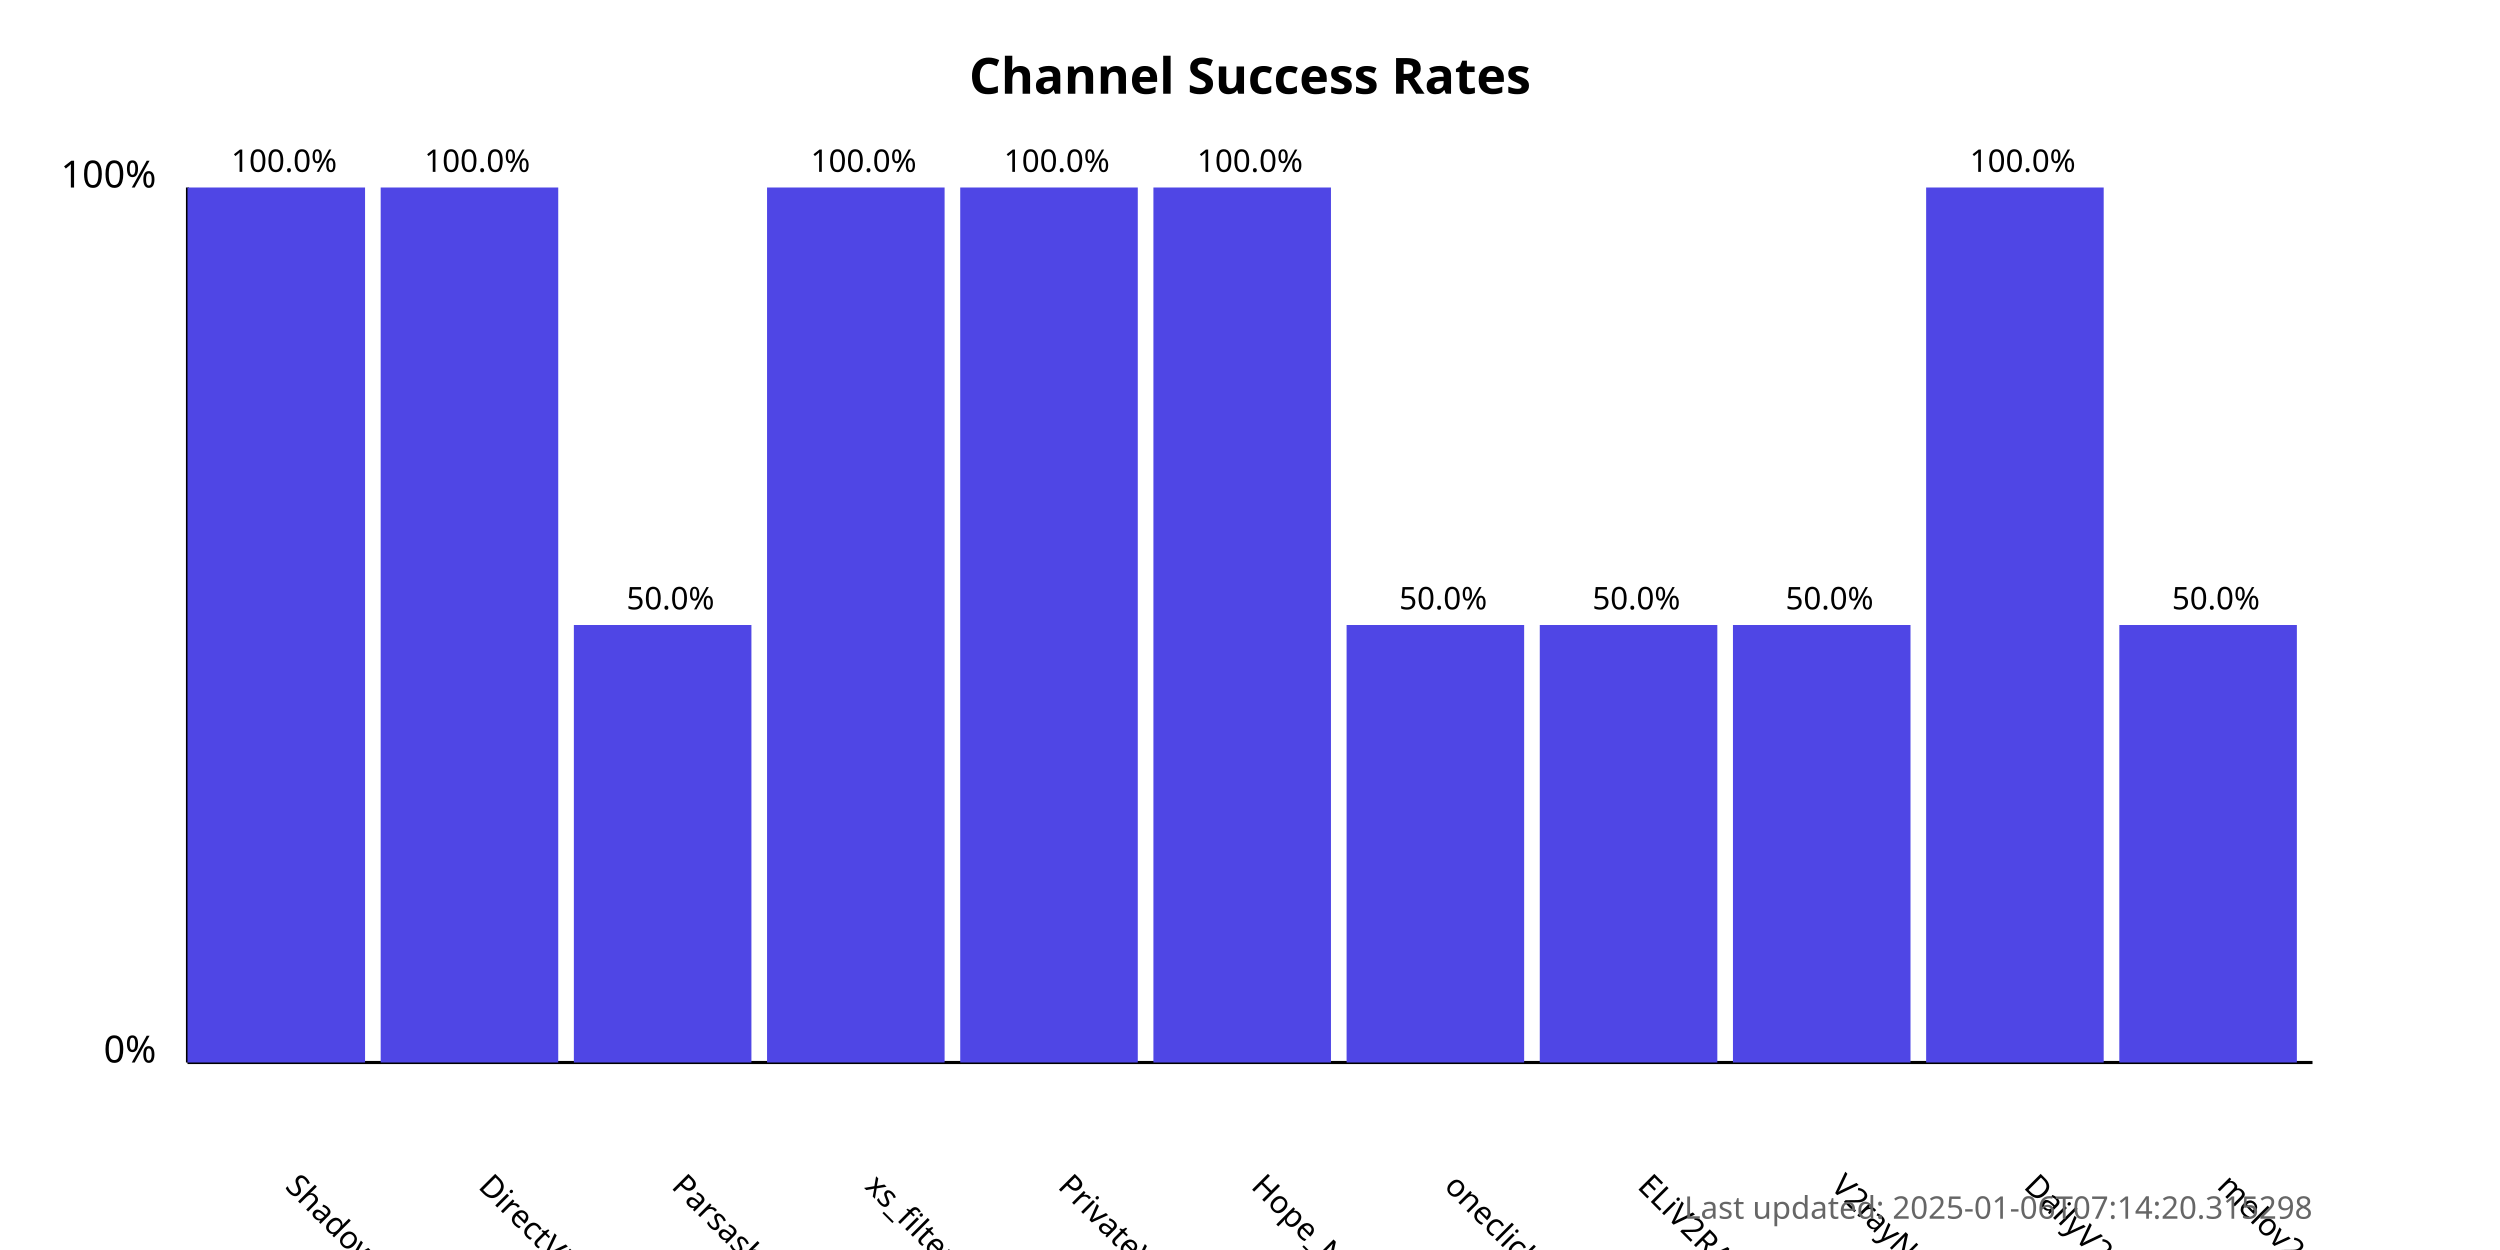
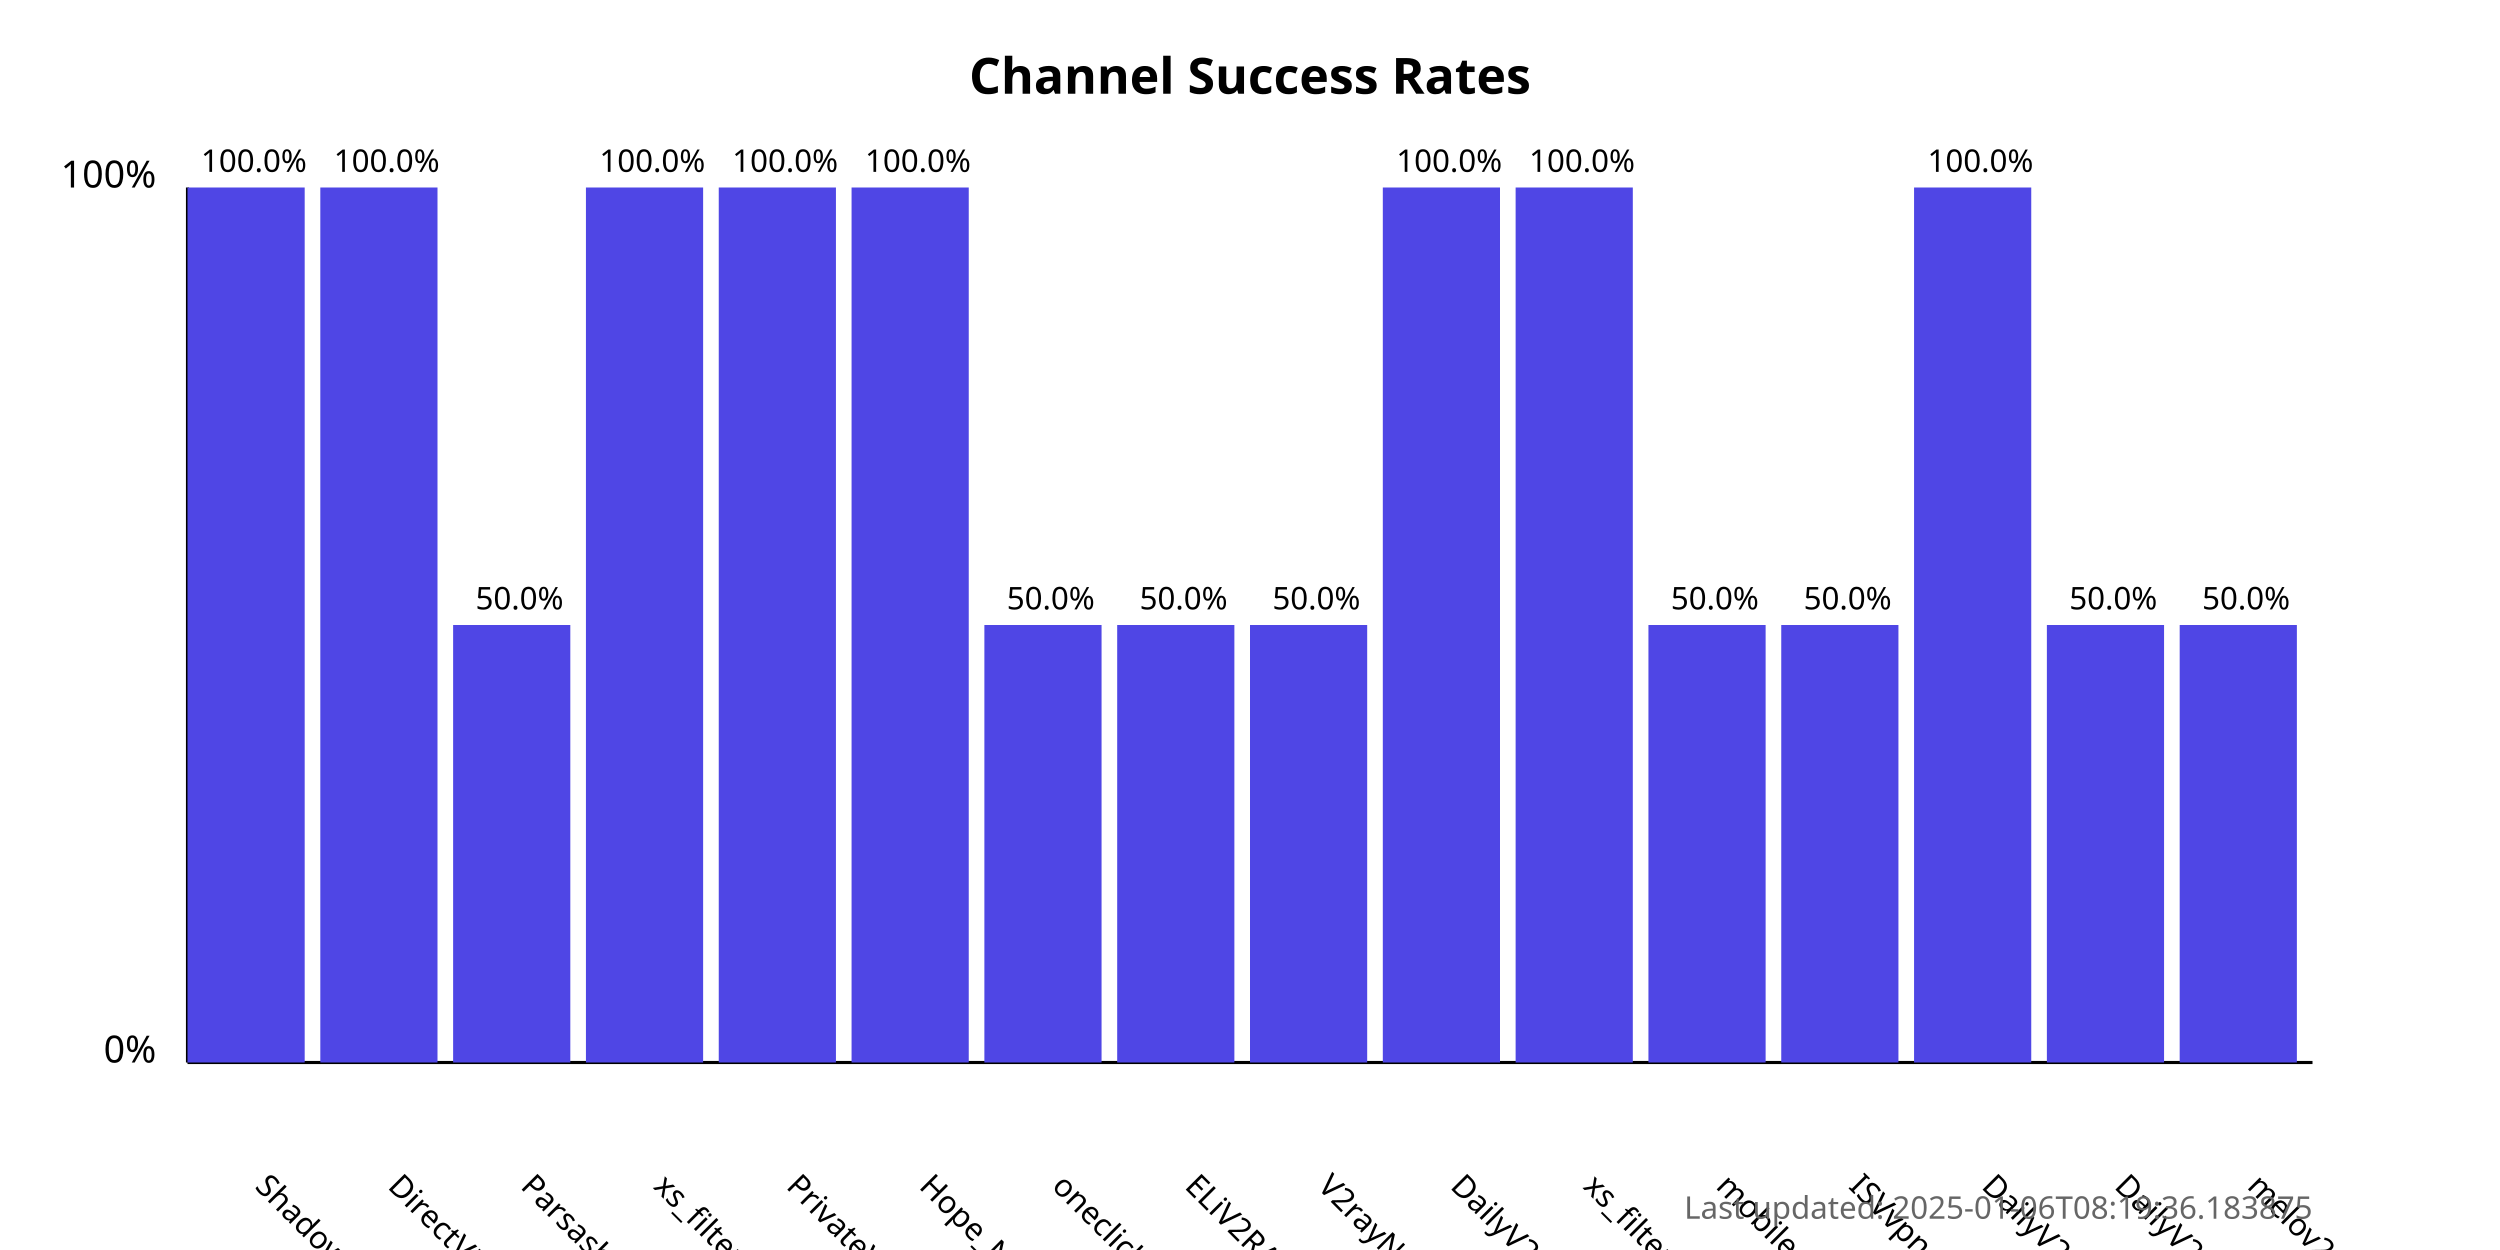
<svg xmlns="http://www.w3.org/2000/svg" width="800" height="400">
  <style>
            .chart-title { font: bold 16px sans-serif; }
            .axis-label { font: 12px sans-serif; }
            .tick-label { font: 10px sans-serif; }
            .bar { fill: #4f46e5; }
            .bar:hover { fill: #6366f1; }
            .timestamp { font: 10px sans-serif; fill: #666; }
        </style>
  <text x="400.0" y="30" text-anchor="middle" class="chart-title">
            Channel Success Rates
        </text>
  <line x1="60" y1="340" x2="60" y2="60" stroke="black" stroke-width="1" />
  <line x1="60" y1="340" x2="740" y2="340" stroke="black" stroke-width="1" />
  <text x="50" y="340" text-anchor="end" class="axis-label">0%</text>
  <text x="50" y="60" text-anchor="end" class="axis-label">100%</text>
  <g>
-     <rect x="60" y="60.0" width="56.818" height="280.0" class="bar" />
-     <text x="90.909" y="380" transform="rotate(45, 90.90909, 380)" text-anchor="start" class="tick-label">
+     <rect x="60" y="60.0" width="37.5" height="280.0" class="bar" />
+     <text x="81.25" y="380" transform="rotate(45, 81.25, 380)" text-anchor="start" class="tick-label">
                ShadowProxy66
            </text>
-     <text x="90.909" y="55.0" text-anchor="middle" class="tick-label">
+     <text x="81.25" y="55.0" text-anchor="middle" class="tick-label">
                100.0%
            </text>
  </g>
  <g>
-     <rect x="121.818" y="60.0" width="56.818" height="280.0" class="bar" />
-     <text x="152.727" y="380" transform="rotate(45, 152.7273, 380)" text-anchor="start" class="tick-label">
+     <rect x="102.5" y="60.0" width="37.5" height="280.0" class="bar" />
+     <text x="123.75" y="380" transform="rotate(45, 123.75, 380)" text-anchor="start" class="tick-label">
                DirectVPN
            </text>
-     <text x="152.727" y="55.0" text-anchor="middle" class="tick-label">
+     <text x="123.75" y="55.0" text-anchor="middle" class="tick-label">
                100.0%
            </text>
  </g>
  <g>
-     <rect x="183.636" y="200.0" width="56.818" height="140.0" class="bar" />
-     <text x="214.545" y="380" transform="rotate(45, 214.5455, 380)" text-anchor="start" class="tick-label">
+     <rect x="145.0" y="200.0" width="37.5" height="140.0" class="bar" />
+     <text x="166.25" y="380" transform="rotate(45, 166.25, 380)" text-anchor="start" class="tick-label">
                Parsashonam
            </text>
-     <text x="214.545" y="195.0" text-anchor="middle" class="tick-label">
+     <text x="166.25" y="195.0" text-anchor="middle" class="tick-label">
                50.0%
            </text>
  </g>
  <g>
-     <rect x="245.455" y="60.0" width="56.818" height="280.0" class="bar" />
-     <text x="276.364" y="380" transform="rotate(45, 276.3636, 380)" text-anchor="start" class="tick-label">
+     <rect x="187.5" y="60.0" width="37.5" height="280.0" class="bar" />
+     <text x="208.75" y="380" transform="rotate(45, 208.75, 380)" text-anchor="start" class="tick-label">
                xs_filternet
            </text>
-     <text x="276.364" y="55.0" text-anchor="middle" class="tick-label">
+     <text x="208.75" y="55.0" text-anchor="middle" class="tick-label">
                100.0%
            </text>
  </g>
  <g>
-     <rect x="307.273" y="60.0" width="56.818" height="280.0" class="bar" />
-     <text x="338.182" y="380" transform="rotate(45, 338.1818, 380)" text-anchor="start" class="tick-label">
+     <rect x="230.0" y="60.0" width="37.5" height="280.0" class="bar" />
+     <text x="251.25" y="380" transform="rotate(45, 251.25, 380)" text-anchor="start" class="tick-label">
                PrivateVPNs
            </text>
-     <text x="338.182" y="55.0" text-anchor="middle" class="tick-label">
+     <text x="251.25" y="55.0" text-anchor="middle" class="tick-label">
                100.0%
            </text>
  </g>
  <g>
-     <rect x="369.091" y="60.0" width="56.818" height="280.0" class="bar" />
-     <text x="400.0" y="380" transform="rotate(45, 400.0, 380)" text-anchor="start" class="tick-label">
+     <rect x="272.5" y="60.0" width="37.5" height="280.0" class="bar" />
+     <text x="293.75" y="380" transform="rotate(45, 293.75, 380)" text-anchor="start" class="tick-label">
                Hope_Net
            </text>
-     <text x="400.0" y="55.0" text-anchor="middle" class="tick-label">
+     <text x="293.75" y="55.0" text-anchor="middle" class="tick-label">
                100.0%
            </text>
  </g>
  <g>
-     <rect x="430.909" y="200.0" width="56.818" height="140.0" class="bar" />
-     <text x="461.818" y="380" transform="rotate(45, 461.8182, 380)" text-anchor="start" class="tick-label">
+     <rect x="315.0" y="200.0" width="37.5" height="140.0" class="bar" />
+     <text x="336.25" y="380" transform="rotate(45, 336.25, 380)" text-anchor="start" class="tick-label">
                oneclickvpnkeys
            </text>
-     <text x="461.818" y="195.0" text-anchor="middle" class="tick-label">
+     <text x="336.25" y="195.0" text-anchor="middle" class="tick-label">
                50.0%
            </text>
  </g>
  <g>
-     <rect x="492.727" y="200.0" width="56.818" height="140.0" class="bar" />
-     <text x="523.636" y="380" transform="rotate(45, 523.6364, 380)" text-anchor="start" class="tick-label">
+     <rect x="357.5" y="200.0" width="37.5" height="140.0" class="bar" />
+     <text x="378.75" y="380" transform="rotate(45, 378.75, 380)" text-anchor="start" class="tick-label">
                ELiV2RAY
            </text>
-     <text x="523.636" y="195.0" text-anchor="middle" class="tick-label">
+     <text x="378.75" y="195.0" text-anchor="middle" class="tick-label">
                50.0%
            </text>
  </g>
  <g>
-     <rect x="554.545" y="200.0" width="56.818" height="140.0" class="bar" />
-     <text x="585.455" y="380" transform="rotate(45, 585.4545, 380)" text-anchor="start" class="tick-label">
+     <rect x="400.0" y="200.0" width="37.5" height="140.0" class="bar" />
+     <text x="421.25" y="380" transform="rotate(45, 421.25, 380)" text-anchor="start" class="tick-label">
                V2rayNGX
            </text>
-     <text x="585.455" y="195.0" text-anchor="middle" class="tick-label">
+     <text x="421.25" y="195.0" text-anchor="middle" class="tick-label">
                50.0%
            </text>
  </g>
  <g>
-     <rect x="616.364" y="60.0" width="56.818" height="280.0" class="bar" />
-     <text x="647.273" y="380" transform="rotate(45, 647.2727, 380)" text-anchor="start" class="tick-label">
+     <rect x="442.5" y="60.0" width="37.5" height="280.0" class="bar" />
+     <text x="463.75" y="380" transform="rotate(45, 463.75, 380)" text-anchor="start" class="tick-label">
                DailyV2RY
            </text>
-     <text x="647.273" y="55.0" text-anchor="middle" class="tick-label">
+     <text x="463.75" y="55.0" text-anchor="middle" class="tick-label">
                100.0%
            </text>
  </g>
  <g>
-     <rect x="678.182" y="200.0" width="56.818" height="140.0" class="bar" />
-     <text x="709.091" y="380" transform="rotate(45, 709.0909, 380)" text-anchor="start" class="tick-label">
+     <rect x="485.0" y="60.0" width="37.5" height="280.0" class="bar" />
+     <text x="506.25" y="380" transform="rotate(45, 506.25, 380)" text-anchor="start" class="tick-label">
+                 xs_filternet
+             </text>
+     <text x="506.25" y="55.0" text-anchor="middle" class="tick-label">
+                 100.0%
+             </text>
+   </g>
+   <g>
+     <rect x="527.5" y="200.0" width="37.5" height="140.0" class="bar" />
+     <text x="548.75" y="380" transform="rotate(45, 548.75, 380)" text-anchor="start" class="tick-label">
+                 mobilesignal
+             </text>
+     <text x="548.75" y="195.0" text-anchor="middle" class="tick-label">
+                 50.0%
+             </text>
+   </g>
+   <g>
+     <rect x="570.0" y="200.0" width="37.5" height="140.0" class="bar" />
+     <text x="591.25" y="380" transform="rotate(45, 591.25, 380)" text-anchor="start" class="tick-label">
+                 ISVvpn
+             </text>
+     <text x="591.25" y="195.0" text-anchor="middle" class="tick-label">
+                 50.0%
+             </text>
+   </g>
+   <g>
+     <rect x="612.5" y="60.0" width="37.5" height="280.0" class="bar" />
+     <text x="633.75" y="380" transform="rotate(45, 633.75, 380)" text-anchor="start" class="tick-label">
+                 DailyV2RY
+             </text>
+     <text x="633.75" y="55.0" text-anchor="middle" class="tick-label">
+                 100.0%
+             </text>
+   </g>
+   <g>
+     <rect x="655.0" y="200.0" width="37.5" height="140.0" class="bar" />
+     <text x="676.25" y="380" transform="rotate(45, 676.25, 380)" text-anchor="start" class="tick-label">
+                 DailyV2RY
+             </text>
+     <text x="676.25" y="195.0" text-anchor="middle" class="tick-label">
+                 50.0%
+             </text>
+   </g>
+   <g>
+     <rect x="697.5" y="200.0" width="37.5" height="140.0" class="bar" />
+     <text x="718.75" y="380" transform="rotate(45, 718.75, 380)" text-anchor="start" class="tick-label">
                melov2ray
            </text>
-     <text x="709.091" y="195.0" text-anchor="middle" class="tick-label">
+     <text x="718.75" y="195.0" text-anchor="middle" class="tick-label">
                50.0%
            </text>
  </g>
  <text x="740" y="390" text-anchor="end" class="timestamp">
-             Last updated: 2025-01-06T07:14:20.315298
+             Last updated: 2025-01-06T08:19:36.183875
        </text>
</svg>
